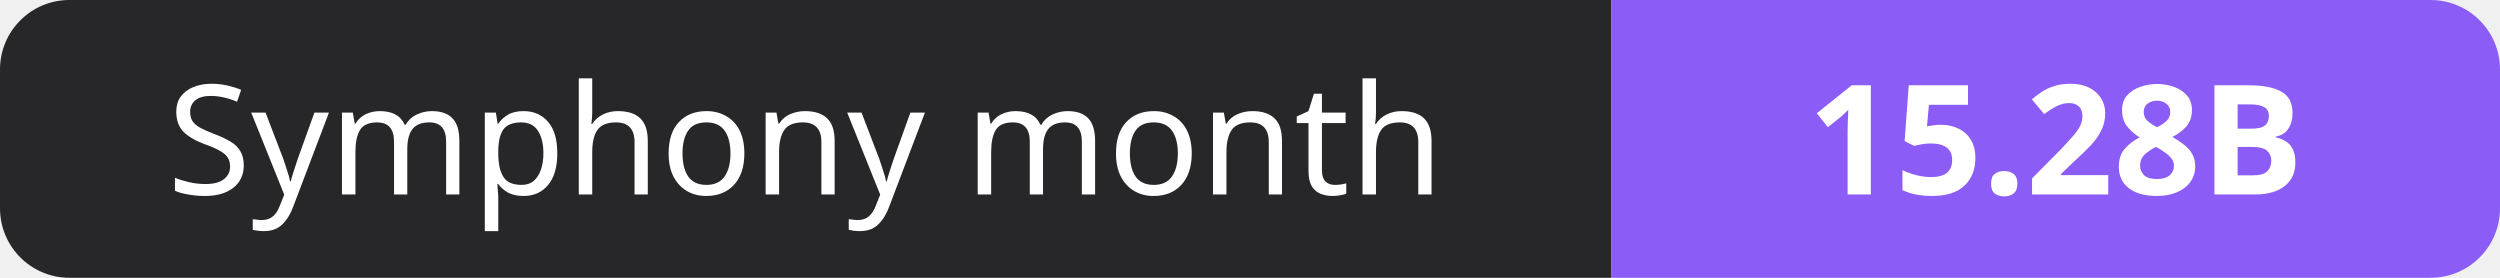
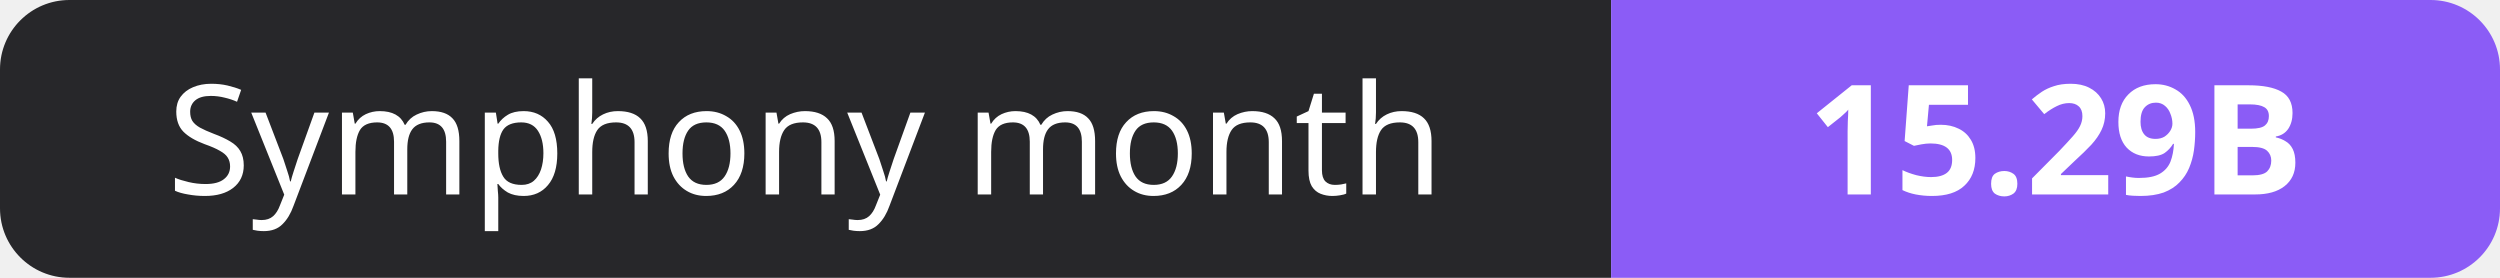
- <svg xmlns="http://www.w3.org/2000/svg" width="180" height="20" role="img" aria-label="Symphony month: 15.28B">
+ <svg xmlns="http://www.w3.org/2000/svg" width="180" height="20" role="img" aria-label="Symphony month: 15.29B">
  <clipPath id="r">
    <rect width="180" height="20" rx="5" fill="#fff" />
  </clipPath>
  <g clip-path="url(#r)">
    <rect width="116" height="20" fill="#27272a" />
    <rect x="116" width="64" height="20" fill="#8b5cf6" />
  </g>
  <g fill="#fff" text-anchor="middle" font-family="Verdana,Geneva,sans-serif" font-size="11">
    <text x="58.0" y="14">Symphony month</text>
-     <text x="148.0" y="14" font-weight="700">15.28B</text>
+     <text x="148.0" y="14" font-weight="700">15.29B</text>
  </g>
</svg>
